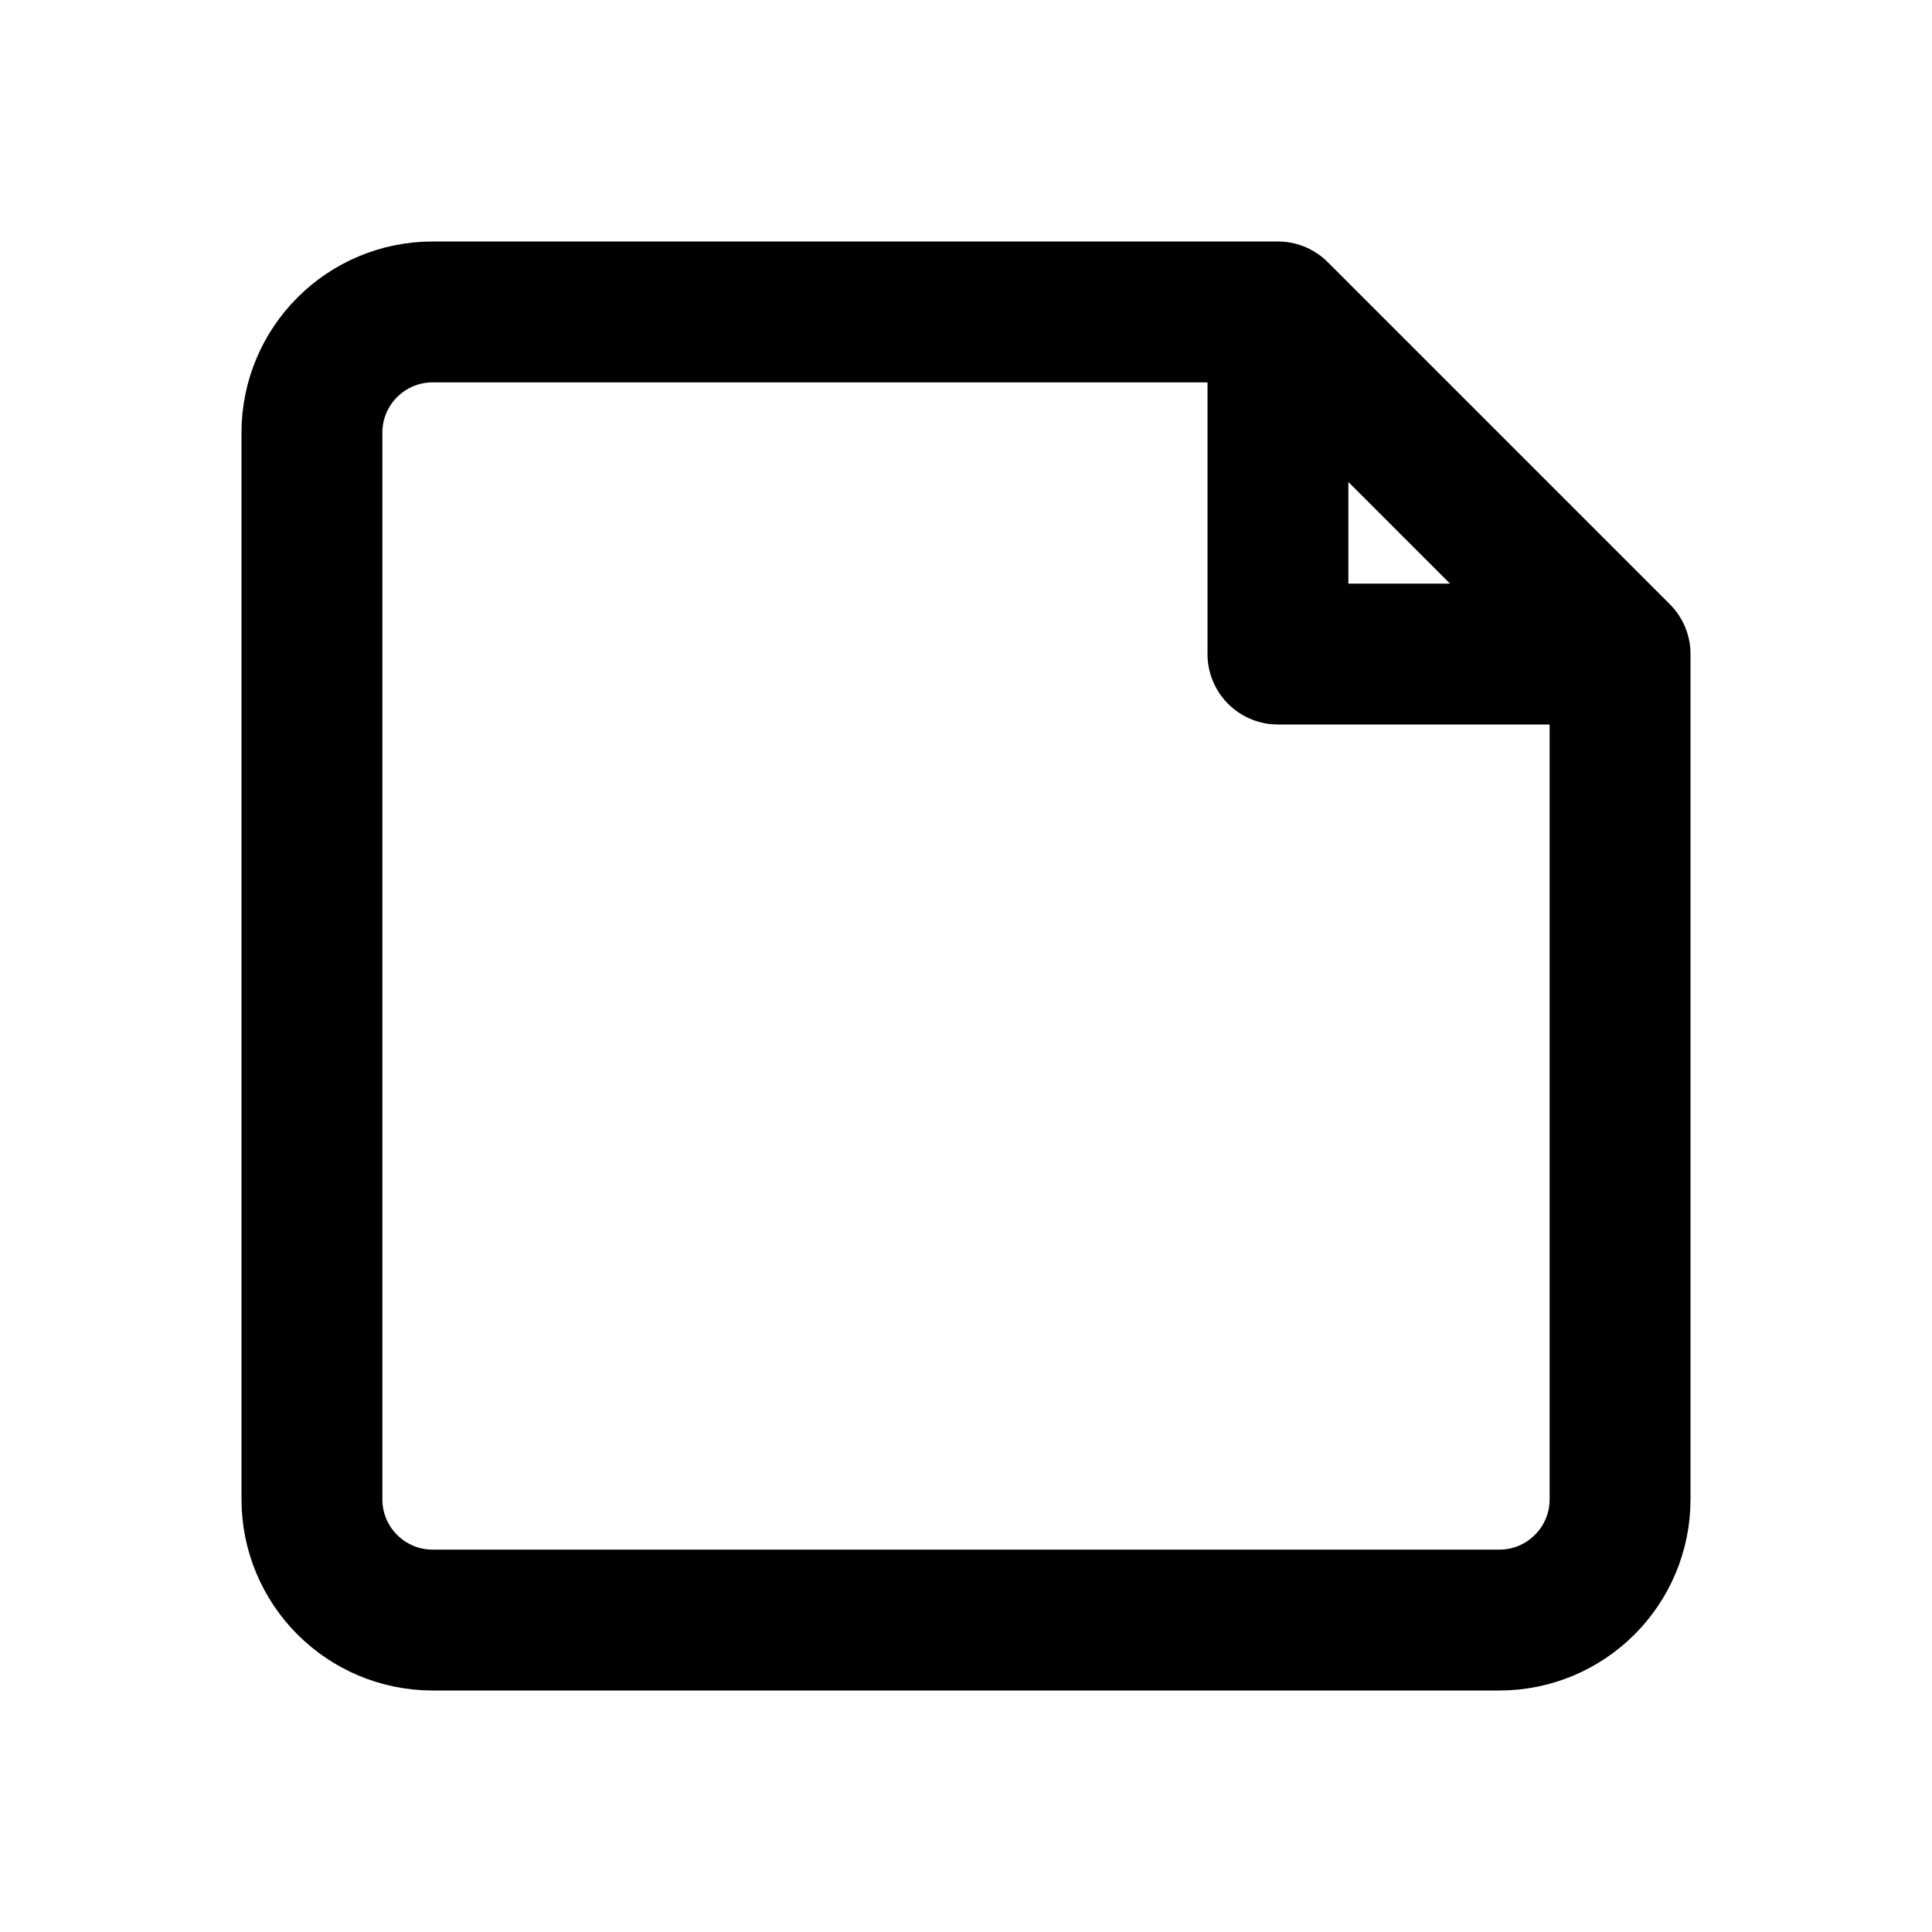
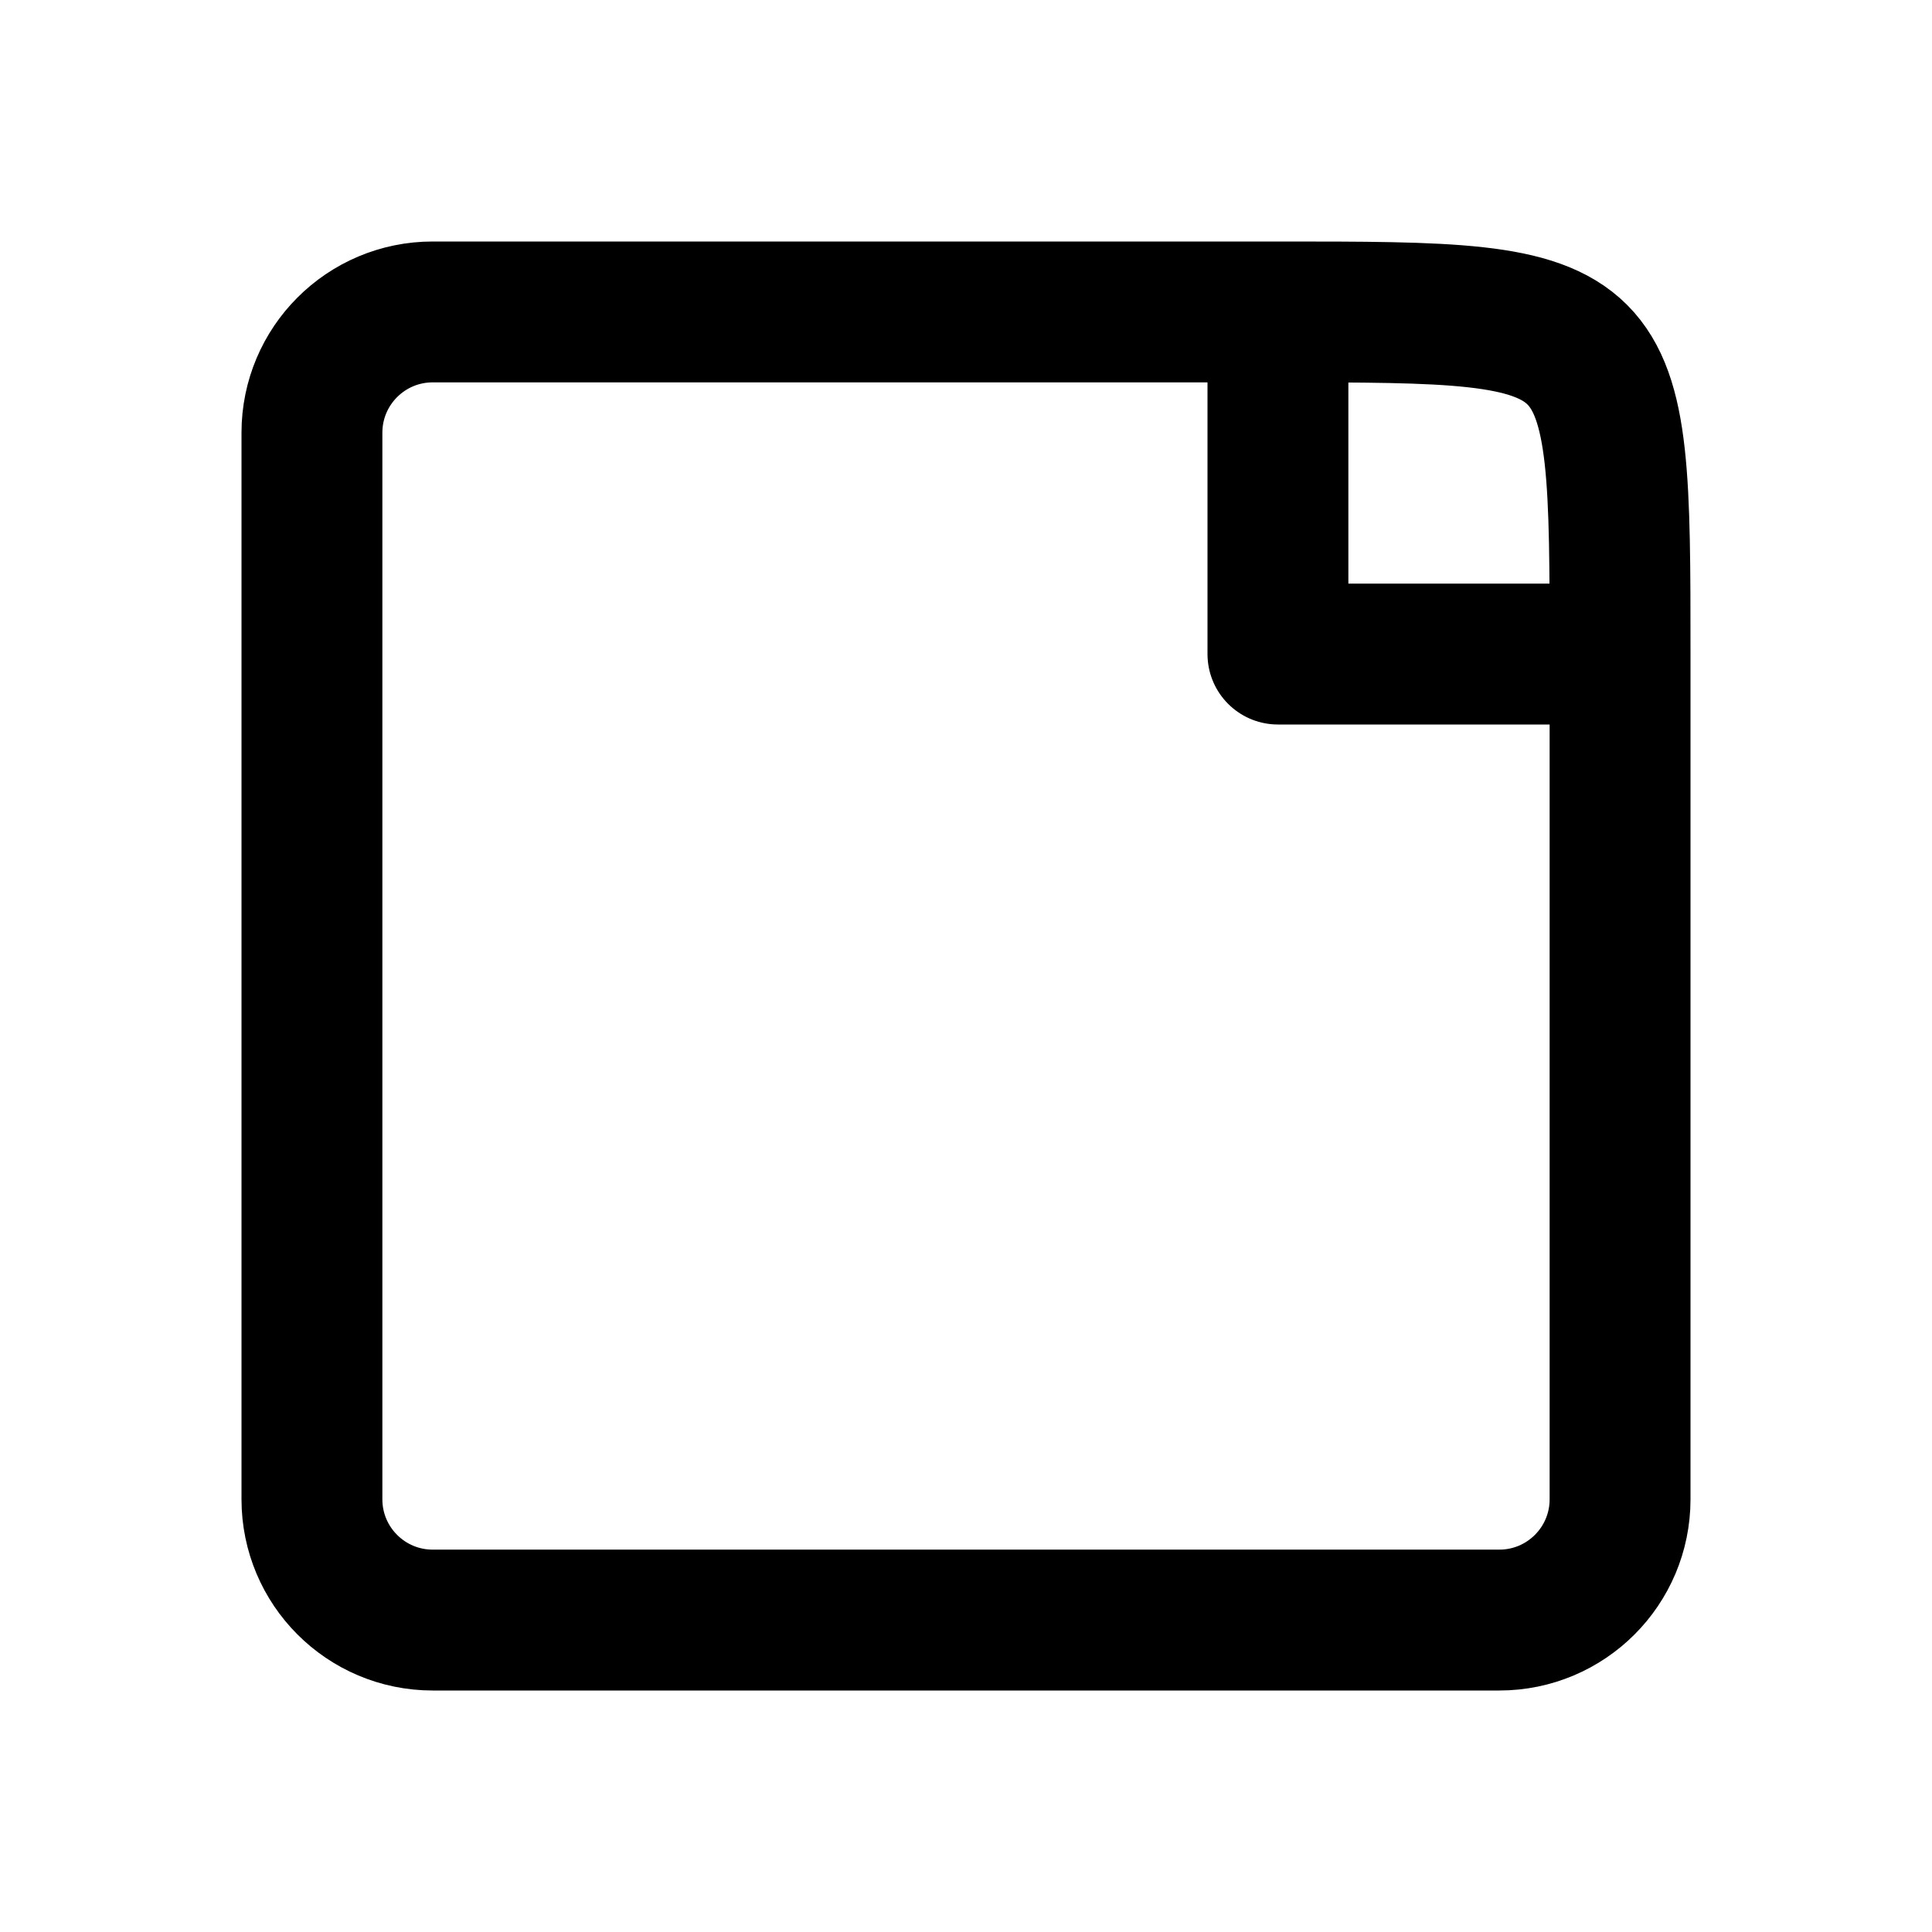
<svg xmlns="http://www.w3.org/2000/svg" width="24" height="24" viewBox="0 0 24 24" fill="none" stroke="currentColor" stroke-width="1.75" stroke-linecap="round" stroke-linejoin="round" aria-hidden="true" focusable="false">
-   <path d="M15.875 3.875H5.375a1.5 1.5 0 0 0-1.5 1.5v13.25a1.5 1.5 0 0 0 1.5 1.5h13.25a1.5 1.5 0 0 0 1.5-1.5v-10.5l-4.25-4.25Zm0 0v4.25h4.25" />
+   <path d="M15.875 3.875H5.375a1.5 1.5 0 0 0-1.5 1.5v13.25a1.5 1.5 0 0 0 1.5 1.5h13.25a1.5 1.5 0 0 0 1.5-1.5v-10.5C20.125 3.875 20.125 3.875 15.875 3.875Zm0 0v4.25h4.25" />
</svg>
